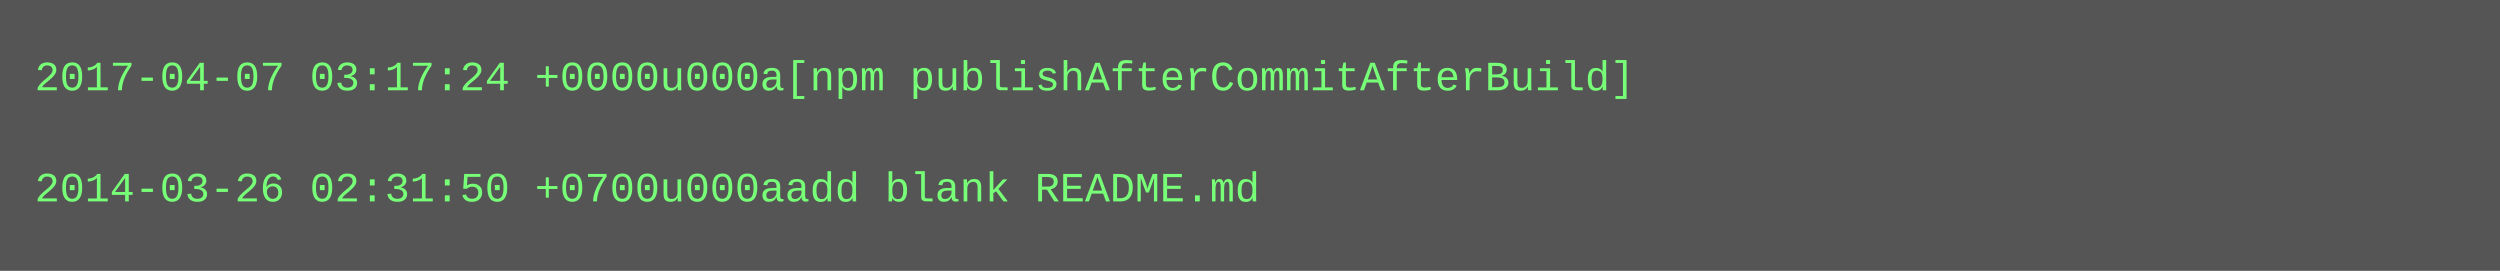
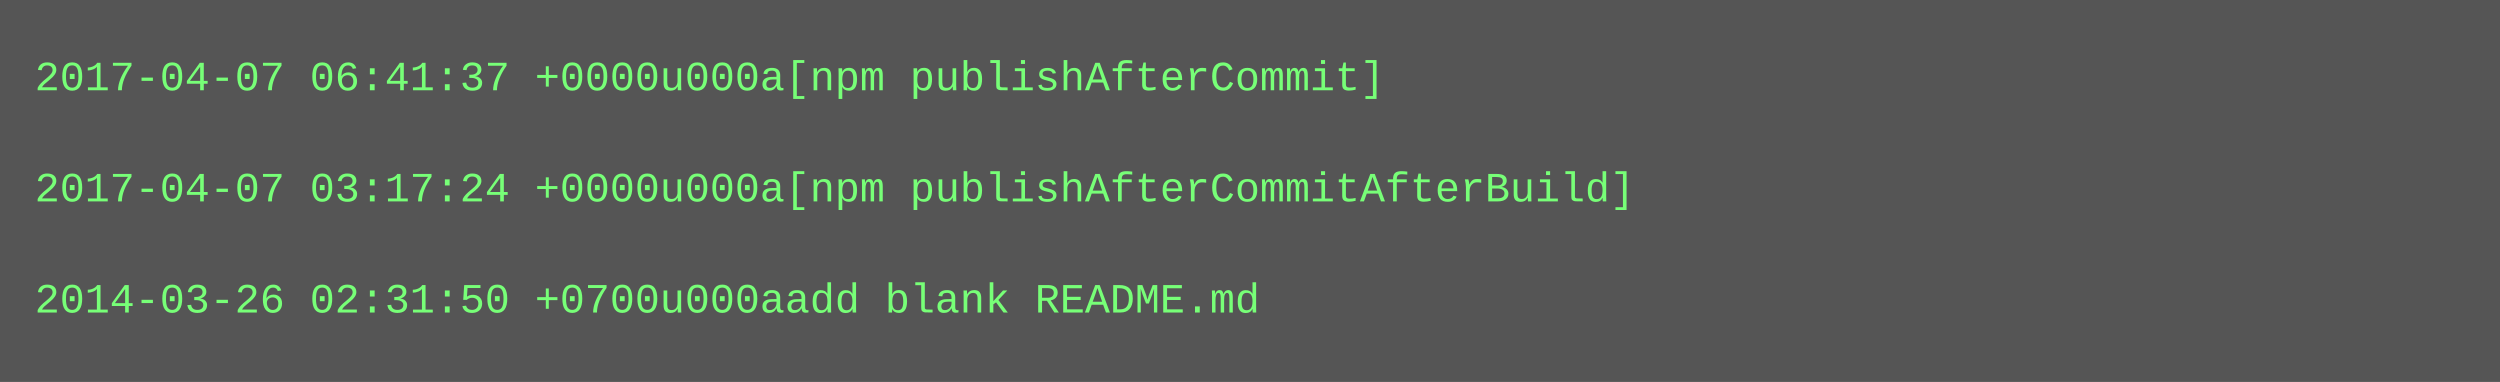
- <svg xmlns="http://www.w3.org/2000/svg" height="78" width="720">
-   <rect height="78" fill="#555" width="720" />
+ <svg xmlns="http://www.w3.org/2000/svg" height="110" width="720">
+   <rect height="110" fill="#555" width="720" />
  <text fill="#7f7" font-family="Courier New" font-size="12" xml:space="preserve">
-     <tspan x="10" y="26">2017-04-07 03:17:24 +0000u000a[npm publishAfterCommitAfterBuild]</tspan>
+     <tspan x="10" y="26">2017-04-07 06:41:37 +0000u000a[npm publishAfterCommit]</tspan>
    <tspan x="10" y="42" />
-     <tspan x="10" y="58">2014-03-26 02:31:50 +0700u000aadd blank README.md</tspan>
+     <tspan x="10" y="58">2017-04-07 03:17:24 +0000u000a[npm publishAfterCommitAfterBuild]</tspan>
+     <tspan x="10" y="74" />
+     <tspan x="10" y="90">2014-03-26 02:31:50 +0700u000aadd blank README.md</tspan>
  </text>
</svg>
